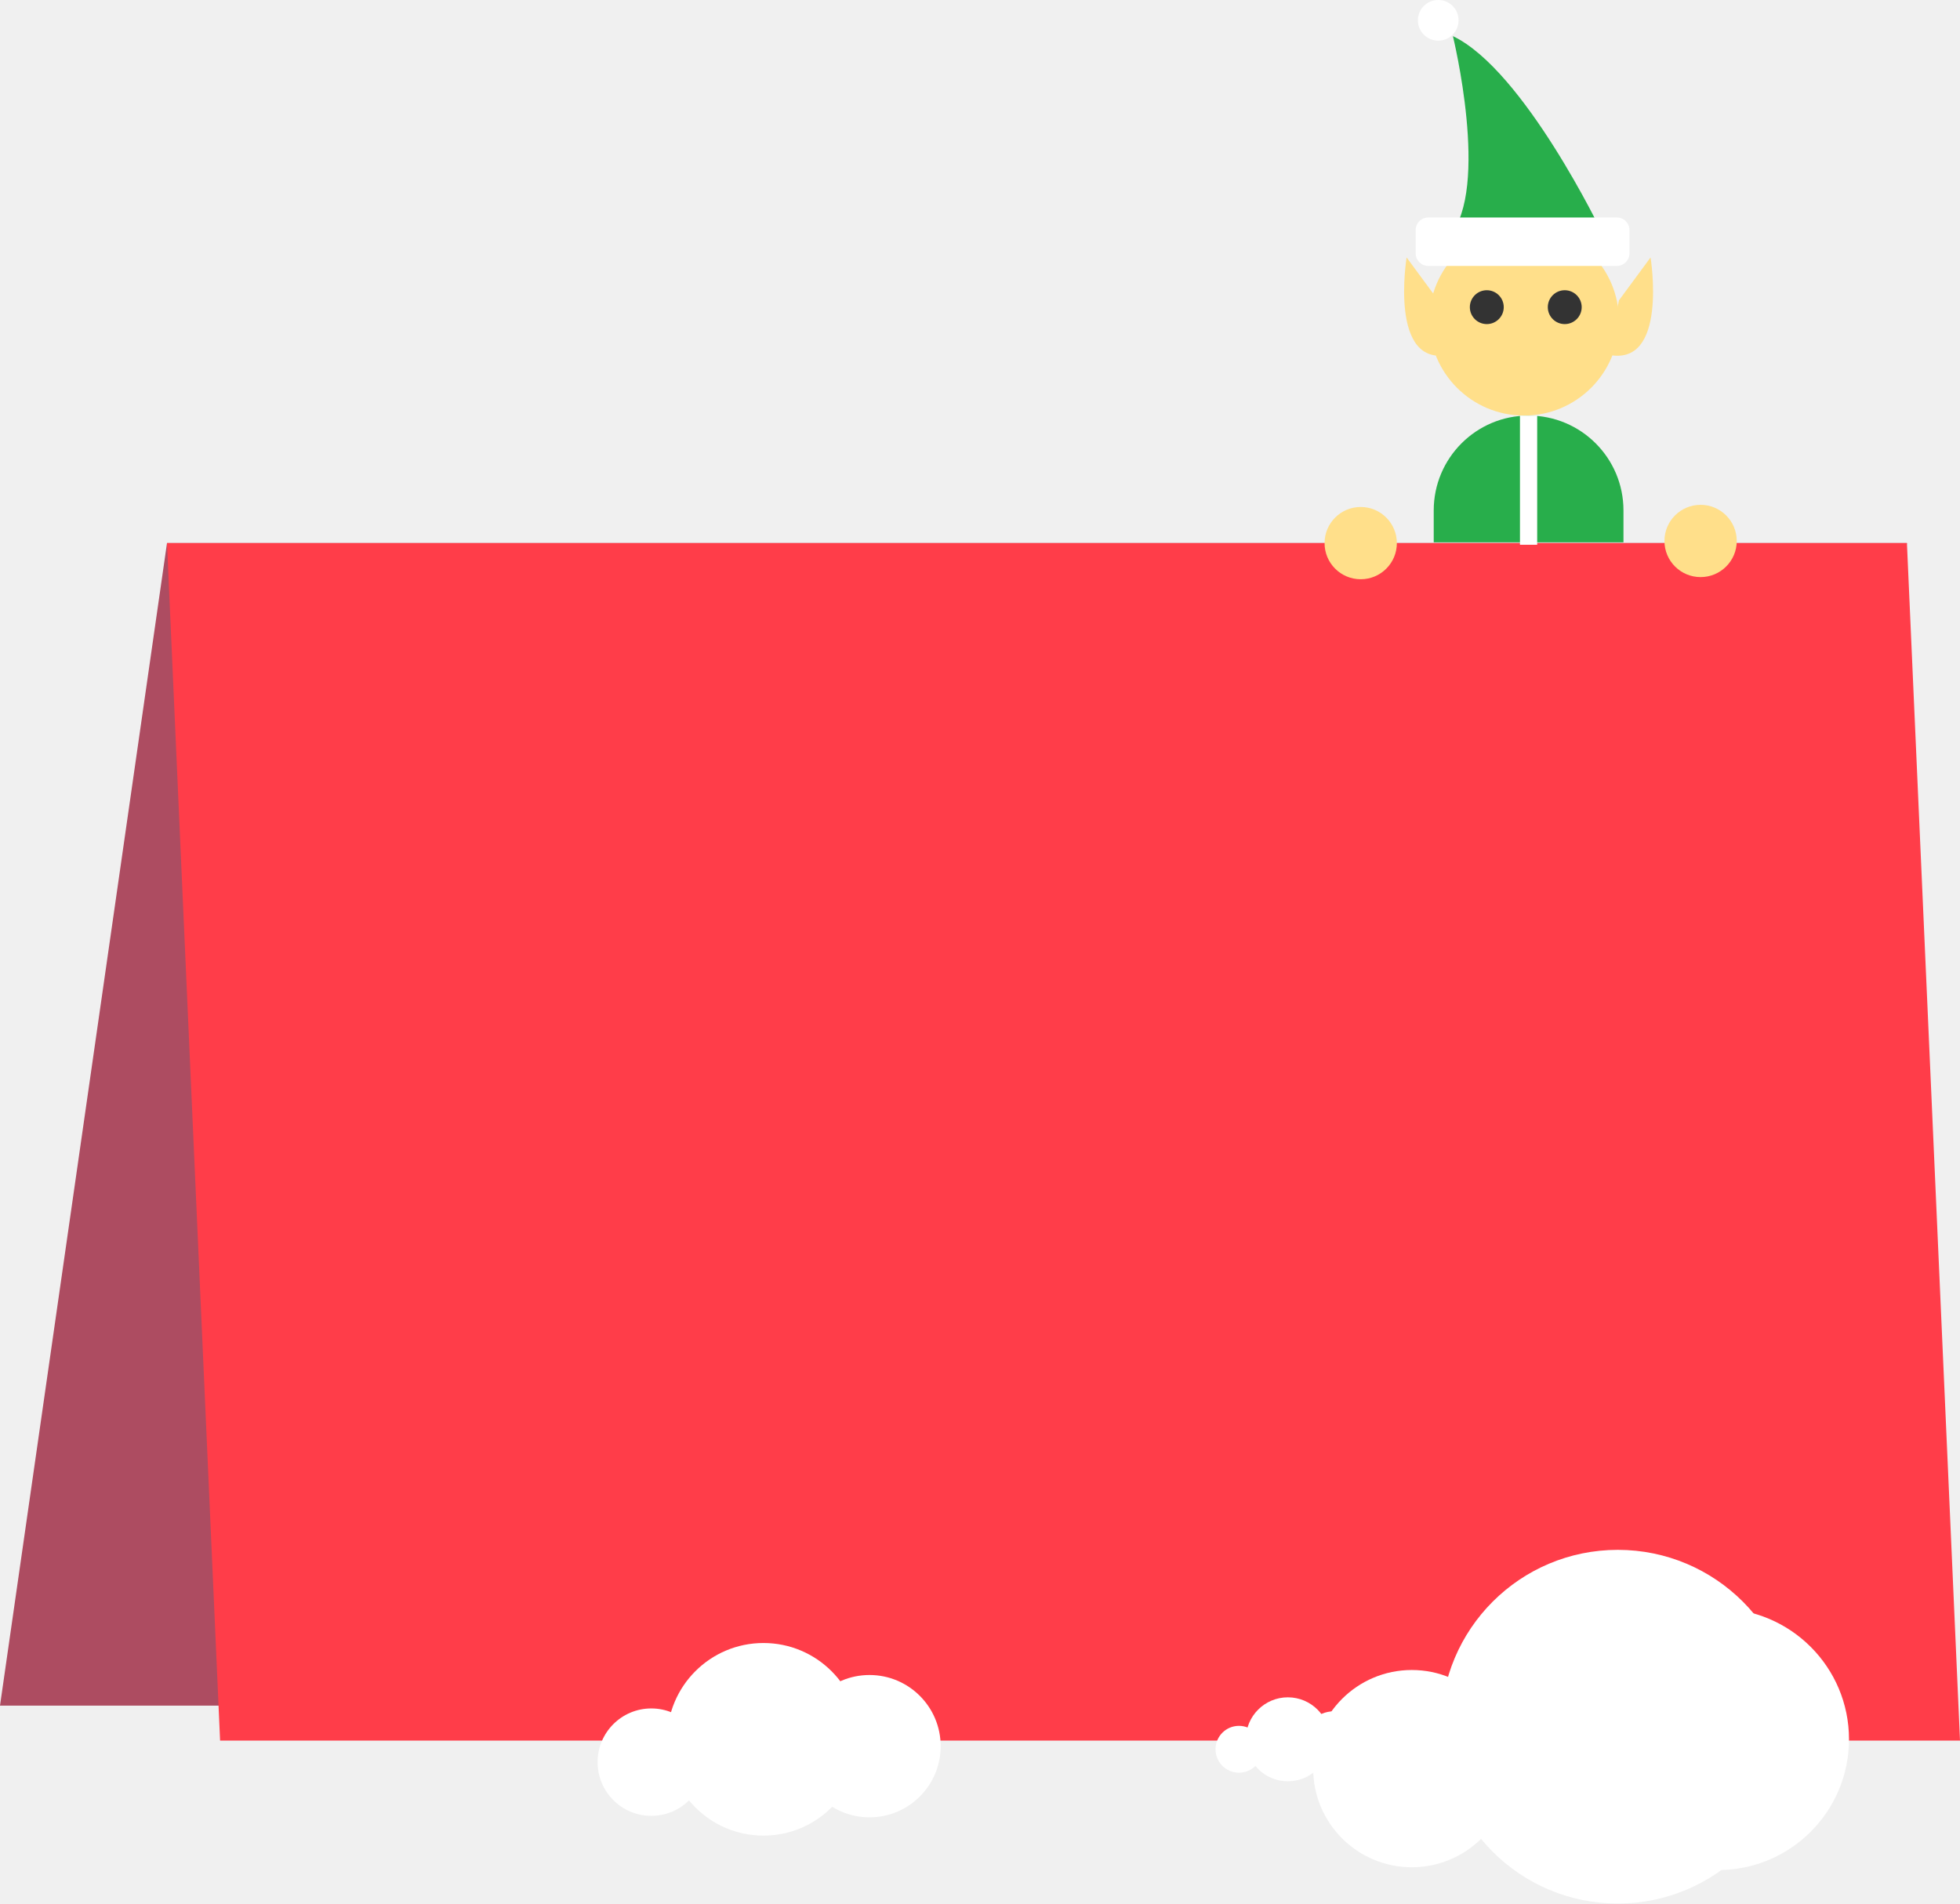
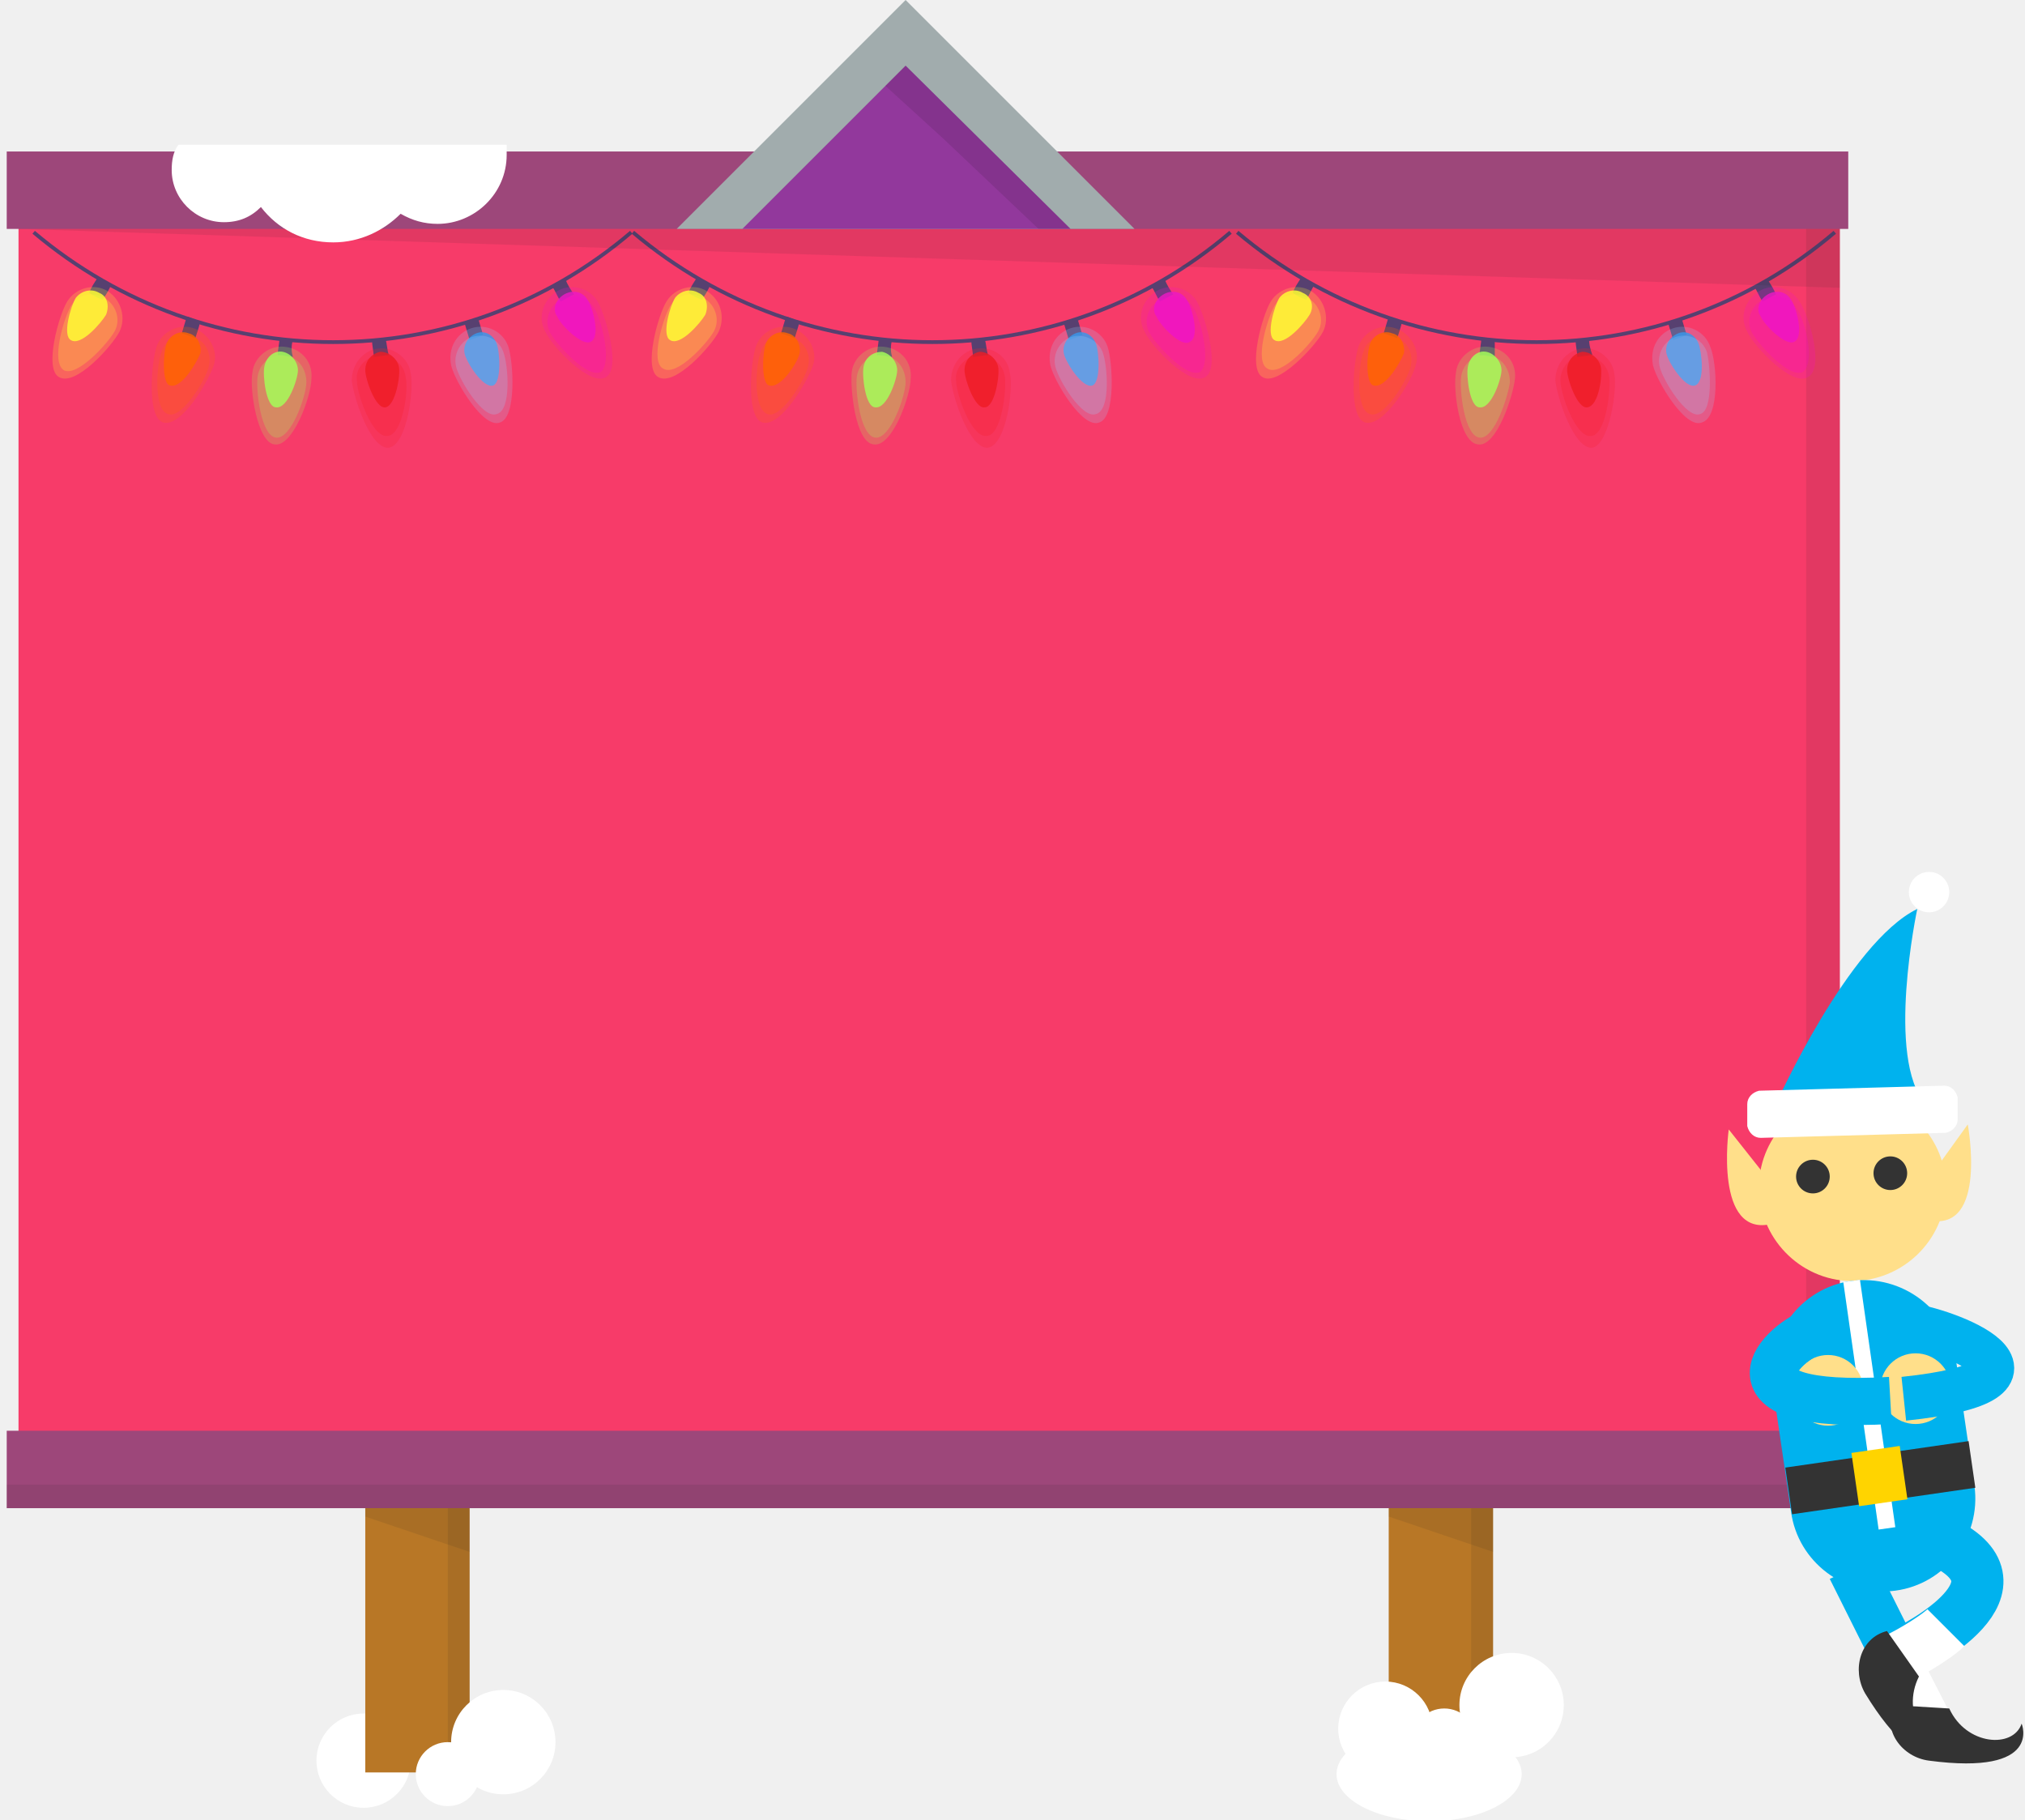
- <svg xmlns="http://www.w3.org/2000/svg" xmlns:xlink="http://www.w3.org/1999/xlink" version="1.1" x="0px" y="0px" viewBox="0 0 113.892 110.631" style="enable-background:new 0 0 113.892 110.631;" xml:space="preserve">
-   <symbol id="New_Symbol_6" viewBox="-55.404 -39.535 113.892 110.631">
-     <polygon style="fill:#AD4C61;" points="-55.404,-28.034 45.7,-28.034 55.404,39.534 -45.7,39.534  " />
-     <polygon style="fill:#FF3D49;" points="-42.615,-30.066 58.488,-30.066 55.404,39.534 -45.7,39.534  " />
-     <g>
-       <path style="fill:#FFFFFF;" d="M28.325-29.257c0-5.677,4.602-10.278,10.278-10.278s10.278,4.602,10.278,10.278    S44.28-18.979,38.603-18.979S28.325-23.58,28.325-29.257z" />
-       <path style="fill:#FFFFFF;" d="M20.902-31.694c0-3.166,2.566-5.732,5.732-5.732s5.732,2.566,5.732,5.732s-2.566,5.732-5.732,5.732    S20.902-28.528,20.902-31.694z" />
-       <path style="fill:#FFFFFF;" d="M36.844-29.99c0-4.196,3.401-7.597,7.597-7.597s7.597,3.401,7.597,7.597s-3.401,7.597-7.597,7.597    S36.844-25.795,36.844-29.99z" />
-     </g>
-     <g>
-       <path style="fill:#FFFFFF;" d="M-16.638-29.99c0-3.091,2.506-5.597,5.597-5.597s5.597,2.506,5.597,5.597s-2.506,5.597-5.597,5.597    S-16.638-26.899-16.638-29.99z" />
-       <path style="fill:#FFFFFF;" d="M-20.679-31.317c0-1.724,1.397-3.121,3.121-3.121s3.121,1.397,3.121,3.121    s-1.397,3.121-3.121,3.121S-20.679-29.593-20.679-31.317z" />
-       <path style="fill:#FFFFFF;" d="M-9.015-30.389c0-2.285,1.852-4.136,4.136-4.136s4.136,1.852,4.136,4.136s-1.852,4.136-4.136,4.136    S-9.015-28.105-9.015-30.389z" />
-     </g>
-     <g>
-       <path style="fill:#FFFFFF;" d="M16.99-29.99c0-1.347,1.092-2.44,2.44-2.44s2.44,1.092,2.44,2.44s-1.092,2.44-2.44,2.44    S16.99-28.643,16.99-29.99z" />
-       <path style="fill:#FFFFFF;" d="M15.228-30.569c0-0.751,0.609-1.361,1.361-1.361c0.751,0,1.361,0.609,1.361,1.361    s-0.609,1.361-1.361,1.361C15.837-29.208,15.228-29.817,15.228-30.569z" />
-       <path style="fill:#FFFFFF;" d="M20.313-30.164c0-0.996,0.807-1.803,1.803-1.803c0.996,0,1.803,0.807,1.803,1.803    c0,0.996-0.807,1.803-1.803,1.803C21.12-28.361,20.313-29.168,20.313-30.164z" />
-     </g>
-     <g>
-       <path style="fill:#FFDF8A;" d="M41.314,39.656c0-1.16,0.94-2.1,2.1-2.1c1.161,0,2.101,0.939,2.101,2.1    c0,1.158-0.941,2.1-2.101,2.1C42.254,41.756,41.314,40.815,41.314,39.656z" />
-       <path style="fill:#FFDF8A;" d="M21.564,39.531c0-1.16,0.94-2.1,2.1-2.1c1.161,0,2.101,0.939,2.101,2.1    c0,1.158-0.941,2.1-2.101,2.1C22.504,41.631,21.564,40.69,21.564,39.531z" />
-       <path style="fill:#28AE4B;" d="M37.686,57.576c0,0-4.529,9.451-8.664,11.42c0,0,2.166-8.859-0.197-11.617L37.686,57.576z" />
-       <path style="fill:#FFDF8A;" d="M27.645,52.457c0-3.045,2.467-5.514,5.512-5.514l0,0c3.045,0,5.514,2.469,5.514,5.514l0,0    c0,3.045-2.469,5.514-5.514,5.514l0,0C30.112,57.971,27.645,55.502,27.645,52.457L27.645,52.457z" />
-       <path style="fill:#FFFFFF;" d="M26.858,56.375c0-0.406,0.328-0.734,0.734-0.734h10.957c0.405,0,0.733,0.328,0.733,0.734v1.346    c0,0.406-0.328,0.734-0.733,0.734H27.592c-0.406,0-0.734-0.328-0.734-0.734V56.375z" />
-       <path style="fill:#333333;" d="M34.536,53.244c0-0.543,0.441-0.984,0.984-0.984c0.544,0,0.985,0.441,0.985,0.984    c0,0.543-0.44,0.984-0.985,0.984C34.977,54.229,34.536,53.787,34.536,53.244z" />
-       <path style="fill:#333333;" d="M30.006,53.244c0-0.543,0.442-0.984,0.985-0.984c0.544,0,0.985,0.441,0.985,0.984    c0,0.543-0.441,0.984-0.985,0.984C30.448,54.229,30.006,53.787,30.006,53.244z" />
-       <path style="fill:#28AE4B;" d="M38.933,39.576v1.854c0,3.045-2.467,5.514-5.514,5.514c-3.045,0-5.512-2.469-5.512-5.514v-1.854" />
-       <line style="fill:none;stroke:#FFFFFF;stroke-miterlimit:10;" x1="33.419" y1="46.944" x2="33.419" y2="39.435" />
-       <path style="fill:#FFFFFF;" d="M26.988,69.914c0-0.652,0.529-1.182,1.182-1.182c0.652,0,1.181,0.529,1.181,1.182    c0,0.654-0.528,1.182-1.181,1.182C27.517,71.096,26.988,70.568,26.988,69.914z" />
-       <path style="fill:#FFDF8A;" d="M38.669,53.637l1.838,2.496c0,0,1.05-6.434-2.494-5.646L38.669,53.637z" />
-       <path style="fill:#FFDF8A;" d="M28.17,53.637l-1.838,2.496c0,0-1.05-6.434,2.494-5.646L28.17,53.637z" />
-     </g>
-   </symbol>
-   <g id="COMEBACK-TOMORROW">
-     <g id="Comeback">
-       <use xlink:href="#New_Symbol_6" width="113.892" height="110.631" id="XMLID_20_" x="-55.404" y="-39.535" transform="matrix(1 0 0 -1 55.404 71.0958)" style="overflow:visible;" />
+ <svg xmlns="http://www.w3.org/2000/svg" version="1.1" id="Layer_1" x="0px" y="0px" width="120.3px" height="108.1px" viewBox="0 0 120.3 108.1" enable-background="new 0 0 120.3 108.1" xml:space="preserve">
+   <g id="New_Symbol_6">
+     <circle fill="#FFFFFF" cx="21.6" cy="104.6" r="2.8" />
+     <g>
+       <g>
+         <rect x="21.7" y="12.7" fill="#B87726" width="6.2" height="92.6" />
+         <polygon opacity="0.1" fill="#231F20" points="27.9,92.2 21.7,90.1 21.7,89.4 27.9,89.4    " />
+         <rect x="26.6" y="11.5" opacity="0.1" fill="#231F20" width="1.3" height="93.8" />
+       </g>
+       <g>
+         <rect x="82.5" y="12.7" fill="#B87726" width="6.2" height="92.6" />
+         <polygon opacity="0.1" fill="#231F20" points="88.7,92.2 82.5,90.1 82.5,89.4 88.7,89.4    " />
+         <rect x="87.4" y="11.5" opacity="0.1" fill="#231F20" width="1.3" height="93.8" />
+       </g>
+     </g>
+     <rect x="1.1" y="10.4" fill="#F73B69" width="108.2" height="77.2" />
+     <rect x="107.3" y="10.4" opacity="0.1" fill="#231F20" width="2" height="77.2" />
+     <circle fill="#FFFFFF" cx="89.8" cy="101.3" r="3.1" />
+     <circle fill="#FFFFFF" cx="85.8" cy="103.4" r="1.9" />
+     <circle fill="#FFFFFF" cx="82.3" cy="102.7" r="2.8" />
+     <ellipse fill="#FFFFFF" cx="84.9" cy="105.4" rx="5.5" ry="2.8" />
+     <g>
+       <g>
+         <g>
+           <path fill="#574070" d="M11.9,19.1c-0.3-0.1-0.5-0.2-0.8-0.3c-0.1,0.3-0.2,0.7-0.3,1c0.3,0.1,0.6,0.2,0.8,0.3      C11.7,19.8,11.8,19.5,11.9,19.1z" />
+           <g opacity="0.83">
+             <g>
+               <path fill="#FF6400" d="M11.9,21c0.1-0.5-0.2-1.1-0.7-1.2c-0.5-0.2-1.1,0.1-1.3,0.6c-0.2,0.5-0.3,2.4,0.2,2.5        C10.8,23.1,11.7,21.5,11.9,21z" />
+             </g>
+           </g>
+         </g>
+         <g>
+           <path fill="#574070" d="M6.6,16.9c-0.3-0.1-0.5-0.3-0.8-0.4c-0.2,0.3-0.4,0.6-0.5,0.9c0.3,0.2,0.5,0.3,0.8,0.4      C6.3,17.5,6.5,17.2,6.6,16.9z" />
+           <g opacity="0.83">
+             <g>
+               <path fill="#FFFF32" d="M6.3,18.7c0.2-0.5,0.1-1.1-0.4-1.3c-0.5-0.3-1.1-0.1-1.4,0.3c-0.3,0.5-0.8,2.2-0.3,2.5        C4.8,20.6,6,19.2,6.3,18.7z" />
+             </g>
+           </g>
+         </g>
+         <g>
+           <path fill="#574070" d="M17.4,20.2c-0.3,0-0.6-0.1-0.8-0.1c0,0.3-0.1,0.7-0.1,1c0.3,0,0.6,0.1,0.9,0.1      C17.3,20.9,17.3,20.5,17.4,20.2z" />
+           <g opacity="0.83">
+             <g>
+               <path fill="#A3FF59" d="M17.7,22c0-0.5-0.4-1-0.9-1.1c-0.5-0.1-1,0.3-1.1,0.9c-0.1,0.5,0.1,2.4,0.7,2.4        C17.1,24.3,17.7,22.5,17.7,22z" />
+             </g>
+           </g>
+         </g>
+         <g>
+           <path fill="#574070" d="M22.9,20.1c-0.3,0-0.6,0.1-0.8,0.1c0,0.3,0.1,0.7,0.1,1c0.3,0,0.6-0.1,0.9-0.1      C23,20.8,23,20.5,22.9,20.1z" />
+           <g opacity="0.83">
+             <g>
+               <path fill="#E91C24" d="M23.7,21.8c-0.1-0.5-0.6-0.9-1.1-0.9c-0.5,0.1-0.9,0.5-0.9,1.1c0,0.5,0.6,2.3,1.2,2.2        C23.5,24.1,23.8,22.3,23.7,21.8z" />
+             </g>
+           </g>
+         </g>
+         <g>
+           <path fill="#574070" d="M28.4,18.9c-0.3,0.1-0.5,0.2-0.8,0.3c0.1,0.3,0.2,0.7,0.3,1c0.3-0.1,0.6-0.2,0.8-0.3      C28.6,19.6,28.5,19.2,28.4,18.9z" />
+           <g opacity="0.83">
+             <g>
+               <path fill="#1E88E5" d="M29.5,20.4c-0.2-0.5-0.7-0.8-1.2-0.6c-0.5,0.2-0.8,0.7-0.7,1.2c0.1,0.5,1.1,2.1,1.7,1.9        C29.8,22.7,29.7,20.9,29.5,20.4z" />
+             </g>
+           </g>
+         </g>
+         <g>
+           <path fill="#574070" d="M33.6,16.6c-0.3,0.1-0.5,0.3-0.8,0.4c0.2,0.3,0.3,0.6,0.5,0.9c0.3-0.1,0.5-0.3,0.8-0.4      C33.9,17.2,33.7,16.9,33.6,16.6z" />
+           <g opacity="0.83">
+             <g>
+               <path fill="#E91CC2" d="M34.9,17.8c-0.3-0.5-0.9-0.6-1.4-0.3c-0.5,0.3-0.7,0.9-0.4,1.3c0.2,0.5,1.5,1.8,2,1.5        C35.7,20,35.2,18.2,34.9,17.8z" />
+             </g>
+           </g>
+         </g>
+         <path fill="none" stroke="#574070" stroke-width="0.224" stroke-miterlimit="10" d="M37.5,13.8c-10.2,8.7-25.2,8.7-35.5,0" />
+       </g>
+       <g>
+         <g>
+           <path fill="#574070" d="M83.3,19.1c-0.3-0.1-0.5-0.2-0.8-0.3c-0.1,0.3-0.2,0.7-0.3,1c0.3,0.1,0.6,0.2,0.8,0.3      C83.1,19.8,83.2,19.5,83.3,19.1z" />
+           <g opacity="0.83">
+             <g>
+               <path fill="#FF6400" d="M83.4,21c0.1-0.5-0.2-1.1-0.7-1.2c-0.5-0.2-1.1,0.1-1.3,0.6c-0.2,0.5-0.3,2.4,0.2,2.5        C82.3,23.1,83.2,21.5,83.4,21z" />
+             </g>
+           </g>
+         </g>
+         <g>
+           <path fill="#574070" d="M78.1,16.9c-0.3-0.1-0.5-0.3-0.8-0.4c-0.2,0.3-0.4,0.6-0.5,0.9c0.3,0.2,0.5,0.3,0.8,0.4      C77.8,17.5,77.9,17.2,78.1,16.9z" />
+           <g opacity="0.83">
+             <g>
+               <path fill="#FFFF32" d="M77.8,18.7c0.3-0.5,0.1-1.1-0.4-1.3c-0.5-0.3-1.1-0.1-1.4,0.3c-0.3,0.5-0.8,2.2-0.3,2.5        C76.3,20.6,77.5,19.2,77.8,18.7z" />
+             </g>
+           </g>
+         </g>
+         <g>
+           <path fill="#574070" d="M88.8,20.2c-0.3,0-0.6-0.1-0.8-0.1c0,0.3-0.1,0.7-0.1,1c0.3,0,0.6,0.1,0.9,0.1      C88.8,20.9,88.8,20.5,88.8,20.2z" />
+           <g opacity="0.83">
+             <g>
+               <path fill="#A3FF59" d="M89.2,22c0-0.5-0.4-1-0.9-1.1c-0.5-0.1-1,0.3-1.1,0.9c-0.1,0.5,0.1,2.4,0.7,2.4        C88.6,24.3,89.2,22.5,89.2,22z" />
+             </g>
+           </g>
+         </g>
+         <g>
+           <path fill="#574070" d="M94.4,20.1c-0.3,0-0.6,0.1-0.8,0.1c0,0.3,0.1,0.7,0.1,1c0.3,0,0.6-0.1,0.9-0.1      C94.5,20.8,94.4,20.5,94.4,20.1z" />
+           <g opacity="0.83">
+             <g>
+               <path fill="#E91C24" d="M95.1,21.8c-0.1-0.5-0.6-0.9-1.1-0.9c-0.5,0.1-0.9,0.5-0.9,1.1c0,0.5,0.6,2.3,1.2,2.2        C95,24.1,95.2,22.3,95.1,21.8z" />
+             </g>
+           </g>
+         </g>
+         <g>
+           <path fill="#574070" d="M99.9,18.9c-0.3,0.1-0.5,0.2-0.8,0.3c0.1,0.3,0.2,0.7,0.3,1c0.3-0.1,0.6-0.2,0.8-0.3      C100.1,19.6,100,19.2,99.9,18.9z" />
+           <g opacity="0.83">
+             <g>
+               <path fill="#1E88E5" d="M100.9,20.4c-0.2-0.5-0.7-0.8-1.2-0.6c-0.5,0.2-0.8,0.7-0.7,1.2c0.1,0.5,1.1,2.1,1.7,1.9        C101.3,22.7,101.1,20.9,100.9,20.4z" />
+             </g>
+           </g>
+         </g>
+         <g>
+           <path fill="#574070" d="M105,16.6c-0.2,0.1-0.5,0.3-0.8,0.4c0.2,0.3,0.3,0.6,0.5,0.9c0.3-0.1,0.5-0.3,0.8-0.4      C105.4,17.2,105.2,16.9,105,16.6z" />
+           <g opacity="0.83">
+             <g>
+               <path fill="#E91CC2" d="M106.4,17.8c-0.3-0.5-0.9-0.6-1.4-0.3c-0.5,0.3-0.7,0.9-0.4,1.3c0.2,0.5,1.5,1.8,2,1.5        C107.2,20,106.7,18.2,106.4,17.8z" />
+             </g>
+           </g>
+         </g>
+         <path fill="none" stroke="#574070" stroke-width="0.224" stroke-miterlimit="10" d="M109,13.8c-10.2,8.7-25.2,8.7-35.5,0" />
+       </g>
+       <g>
+         <g>
+           <path fill="#574070" d="M47.5,19.1c-0.3-0.1-0.5-0.2-0.8-0.3c-0.1,0.3-0.2,0.7-0.3,1c0.3,0.1,0.6,0.2,0.8,0.3      C47.3,19.8,47.4,19.5,47.5,19.1z" />
+           <g opacity="0.83">
+             <g>
+               <path fill="#FF6400" d="M47.5,21c0.1-0.5-0.2-1.1-0.7-1.2c-0.5-0.2-1.1,0.1-1.3,0.6c-0.2,0.5-0.3,2.4,0.2,2.5        C46.4,23.1,47.4,21.5,47.5,21z" />
+             </g>
+           </g>
+         </g>
+         <g>
+           <path fill="#574070" d="M42.2,16.9c-0.3-0.1-0.5-0.3-0.8-0.4c-0.2,0.3-0.4,0.6-0.5,0.9c0.3,0.2,0.5,0.3,0.8,0.4      C41.9,17.5,42.1,17.2,42.2,16.9z" />
+           <g opacity="0.83">
+             <g>
+               <path fill="#FFFF32" d="M41.9,18.7c0.2-0.5,0.1-1.1-0.4-1.3c-0.5-0.3-1.1-0.1-1.4,0.3c-0.3,0.5-0.8,2.2-0.3,2.5        C40.4,20.6,41.6,19.2,41.9,18.7z" />
+             </g>
+           </g>
+         </g>
+         <g>
+           <path fill="#574070" d="M53,20.2c-0.3,0-0.6-0.1-0.8-0.1c0,0.3-0.1,0.7-0.1,1c0.3,0,0.6,0.1,0.9,0.1      C52.9,20.9,52.9,20.5,53,20.2z" />
+           <g opacity="0.83">
+             <g>
+               <path fill="#A3FF59" d="M53.3,22c0-0.5-0.4-1-0.9-1.1c-0.5,0-1,0.3-1.1,0.9c-0.1,0.5,0.1,2.4,0.7,2.4        C52.7,24.3,53.3,22.5,53.3,22z" />
+             </g>
+           </g>
+         </g>
+         <g>
+           <path fill="#574070" d="M58.5,20.1c-0.3,0-0.6,0.1-0.8,0.1c0,0.3,0.1,0.7,0.1,1c0.3,0,0.6-0.1,0.9-0.1      C58.6,20.8,58.6,20.5,58.5,20.1z" />
+           <g opacity="0.83">
+             <g>
+               <path fill="#E91C24" d="M59.3,21.8c-0.1-0.5-0.6-0.9-1.1-0.9c-0.5,0.1-0.9,0.5-0.9,1.1c0,0.5,0.6,2.3,1.2,2.2        C59.1,24.2,59.4,22.3,59.3,21.8z" />
+             </g>
+           </g>
+         </g>
+         <g>
+           <path fill="#574070" d="M64,18.9c-0.3,0.1-0.5,0.2-0.8,0.3c0.1,0.3,0.2,0.7,0.3,1c0.3-0.1,0.6-0.2,0.8-0.3      C64.2,19.6,64.1,19.2,64,18.9z" />
+           <g opacity="0.83">
+             <g>
+               <path fill="#1E88E5" d="M65.1,20.4c-0.2-0.5-0.7-0.8-1.2-0.6c-0.5,0.2-0.8,0.7-0.7,1.2c0.1,0.5,1.1,2.1,1.7,1.9        C65.4,22.7,65.3,20.9,65.1,20.4z" />
+             </g>
+           </g>
+         </g>
+         <g>
+           <path fill="#574070" d="M69.2,16.6c-0.2,0.1-0.5,0.3-0.8,0.4c0.2,0.3,0.3,0.6,0.5,0.9c0.3-0.1,0.5-0.3,0.8-0.4      C69.5,17.2,69.3,16.9,69.2,16.6z" />
+           <g opacity="0.83">
+             <g>
+               <path fill="#E91CC2" d="M70.5,17.8c-0.3-0.5-0.9-0.6-1.4-0.3c-0.5,0.3-0.7,0.9-0.4,1.3c0.2,0.5,1.5,1.9,2,1.5        C71.3,20,70.8,18.2,70.5,17.8z" />
+             </g>
+           </g>
+         </g>
+         <path fill="none" stroke="#574070" stroke-width="0.224" stroke-miterlimit="10" d="M73.1,13.8c-10.2,8.7-25.2,8.7-35.5,0" />
+       </g>
+     </g>
+     <g>
+       <polygon opacity="0.1" fill="#231F20" points="109.3,17.1 1.1,13.6 1.1,9 109.3,9   " />
+       <rect x="0.4" y="9" fill="#9D477A" width="109.4" height="4.6" />
+       <rect x="0.4" y="85" fill="#9D477A" width="109.4" height="4.6" />
+       <rect x="0.4" y="88.2" opacity="0.1" fill="#231F20" width="109.4" height="1.4" />
+       <polygon fill="#A1ACAD" points="40.2,13.6 53.8,0 67.4,13.6   " />
+       <polygon fill="#92389C" points="44.1,13.6 53.8,3.9 63.6,13.6   " />
+       <polygon opacity="0.1" points="63.6,13.6 53.8,3.9 52.6,5.1 56,8.2 61.7,13.6   " />
+     </g>
+     <g>
+       <path fill="#FFFFFF" d="M30.1,9.2c0,2.3-1.9,4.1-4.1,4.1c-0.8,0-1.5-0.2-2.2-0.6c-1,1-2.4,1.7-4,1.7c-1.8,0-3.3-0.8-4.3-2.1    c-0.6,0.6-1.3,0.9-2.2,0.9c-1.7,0-3.1-1.4-3.1-3.1c0-0.6,0.1-1.1,0.4-1.5h19.5C30.1,8.8,30.1,9,30.1,9.2z" />
+     </g>
+     <g>
+       <path fill="none" stroke="#00B2EE" stroke-width="3.1" stroke-miterlimit="10" d="M112.9,98.3c0,0,7.6-3.5,3.2-6.3" />
+       <path fill="#00B2EE" d="M105.5,65.6c0,0,4.3-9.6,8.4-11.6c0,0-1.9,8.9,0.5,11.6L105.5,65.6z" />
+       <path fill="#FFDF8A" d="M115.6,70.4c0.1,3-2.3,5.6-5.4,5.7l0,0c-3,0.1-5.6-2.3-5.7-5.4l0,0c-0.1-3,2.3-5.6,5.4-5.7l0,0    C113,65,115.5,67.4,115.6,70.4L115.6,70.4z" />
+       <path fill="#FFFFFF" d="M116.3,66.5c0,0.4-0.3,0.7-0.7,0.8l-11,0.3c-0.4,0-0.7-0.3-0.8-0.7l0-1.3c0-0.4,0.3-0.7,0.7-0.8l11-0.3    c0.4,0,0.7,0.3,0.8,0.7L116.3,66.5z" />
+       <circle fill="#333333" cx="107.7" cy="69.9" r="1" />
+       <circle fill="#333333" cx="112.3" cy="69.7" r="1" />
+       <path fill="#00B2EE" d="M117.3,88.3c0.4,3-1.7,5.8-4.7,6.2c-3,0.4-5.8-1.7-6.2-4.7l-1.1-7.5c-0.4-3,1.7-5.8,4.7-6.2    c3-0.4,5.8,1.7,6.2,4.7L117.3,88.3z" />
+       <g>
+         <polyline fill="#FFFFFF" points="108.8,94 113.3,102.8 115.8,101.7 111.3,92.9    " />
+         <polyline fill="#00B2EE" points="108.7,93.8 111.1,98.6 113.7,97.4 111.3,92.6    " />
+         <path fill="#333333" d="M112.5,101.3l3.3,0.2c1,2.2,3.8,2.4,4.3,0.9c0,0,1.3,3.1-5.5,2.2C113,104.4,111.8,102.8,112.5,101.3z" />
+       </g>
+       <line fill="none" stroke="#FFFFFF" stroke-miterlimit="10" x1="110" y1="76.1" x2="112.1" y2="90.8" />
+       <rect x="106.2" y="86.4" transform="matrix(0.9897 -0.143 0.143 0.9897 -11.3991 16.8656)" fill="#333333" width="11" height="2.8" />
+       <rect x="110.2" y="86.1" transform="matrix(0.9897 -0.143 0.143 0.9897 -11.3898 16.8635)" fill="#FFD400" width="2.9" height="3.2" />
+       <circle fill="#FFFFFF" cx="114.6" cy="53" r="1.2" />
+       <path fill="#FFDF8A" d="M104.6,69.5l-1.9-2.4c0,0-0.9,6.5,2.6,5.6L104.6,69.5z" />
+       <path fill="#FFDF8A" d="M115.1,69.3l1.8-2.5c0,0,1.2,6.4-2.3,5.7L115.1,69.3z" />
+       <circle fill="#FFDF8A" cx="108.6" cy="82.6" r="2.1" />
+       <path fill="none" stroke="#00B2EE" stroke-width="3.1" stroke-miterlimit="10" d="M109.2,102" />
+       <path fill="none" stroke="#FFFFFF" stroke-width="3.1" stroke-miterlimit="10" d="M115.6,96.7c-0.7,0.7-3.7,2.5-4.4,2.3" />
+       <path fill="#333333" d="M112.1,96.9l1.9,2.7c-1.1,2.2,0.5,4.5,2,3.9c0,0-1.6,3-5.2-2.9C110,99.2,110.5,97.3,112.1,96.9z" />
+       <circle fill="#FFDF8A" cx="113.8" cy="82.5" r="2.1" />
+       <path fill="none" stroke="#00B2EE" stroke-width="2.613" stroke-miterlimit="10" d="M113.2,78.7c2.3,0.2,10.4,3.3-0.1,4.4" />
+       <path fill="none" stroke="#00B2EE" stroke-width="2.8" stroke-miterlimit="10" d="M108,79c-2.2,0.7-6.3,4.8,4.3,4.2" />
+     </g>
+     <circle fill="#FFFFFF" cx="29.9" cy="103.5" r="3.1" />
+     <circle fill="#FFFFFF" cx="26.6" cy="105.4" r="1.9" />
+     <g opacity="0.21">
+       <path fill="#FF6400" d="M12.7,21.7c0.3-0.9-0.3-1.9-1.2-2.2c-0.9-0.3-1.9,0.2-2.2,1.1c-0.3,0.9-0.6,4.2,0.4,4.5    C10.8,25.4,12.4,22.6,12.7,21.7z" />
+       <path fill="#FFFF32" d="M7.1,19.7c0.4-0.8,0.1-1.9-0.7-2.4c-0.8-0.5-1.9-0.2-2.4,0.6c-0.5,0.8-1.4,4-0.5,4.5    C4.5,23,6.7,20.5,7.1,19.7z" />
+       <path fill="#A3FF59" d="M18.5,22.5c0.1-1-0.6-1.8-1.6-1.9c-0.9-0.1-1.8,0.6-1.9,1.5c-0.2,1,0.3,4.2,1.3,4.3    C17.4,26.6,18.5,23.5,18.5,22.5z" />
+       <path fill="#F51D26" d="M24.4,22.2c-0.1-0.9-1-1.6-1.9-1.5c-0.9,0.1-1.6,0.9-1.6,1.9c0.1,1,1.1,4.1,2.2,4    C24.2,26.4,24.6,23.1,24.4,22.2z" />
+       <path fill="#99CFFF" d="M30.2,20.6c-0.3-0.9-1.3-1.4-2.2-1.1c-0.9,0.3-1.4,1.2-1.2,2.2c0.2,0.9,1.9,3.8,2.9,3.4    C30.7,24.8,30.5,21.5,30.2,20.6z" />
+       <path fill="#F509CC" d="M35.5,17.9c-0.5-0.8-1.6-1.1-2.4-0.6c-0.8,0.5-1.2,1.5-0.7,2.4c0.4,0.9,2.7,3.3,3.6,2.7    C36.9,21.9,36,18.8,35.5,17.9z" />
+       <path fill="#FF6400" d="M84.1,21.7c0.3-0.9-0.3-1.9-1.2-2.2c-0.9-0.3-1.9,0.2-2.2,1.1c-0.3,0.9-0.6,4.2,0.4,4.5    C82.2,25.4,83.9,22.6,84.1,21.7z" />
+       <path fill="#FFFF32" d="M78.6,19.7c0.4-0.8,0.1-1.9-0.7-2.4c-0.8-0.5-1.9-0.2-2.4,0.6c-0.5,0.8-1.4,4-0.5,4.5    C75.9,23,78.2,20.5,78.6,19.7z" />
+       <path fill="#A3FF59" d="M90,22.5c0.1-1-0.6-1.8-1.6-1.9c-0.9-0.1-1.8,0.6-1.9,1.5c-0.2,1,0.2,4.2,1.3,4.3    C88.9,26.6,89.9,23.5,90,22.5z" />
+       <path fill="#F51D26" d="M95.9,22.2c-0.1-0.9-1-1.6-1.9-1.5c-0.9,0.1-1.6,0.9-1.6,1.9c0.1,1,1.1,4.1,2.2,4    C95.6,26.4,96.1,23.1,95.9,22.2z" />
+       <path fill="#99CFFF" d="M101.6,20.6c-0.3-0.9-1.3-1.4-2.2-1.1c-0.9,0.3-1.4,1.2-1.2,2.2c0.2,0.9,1.9,3.8,2.9,3.4    C102.2,24.8,102,21.5,101.6,20.6z" />
+       <path fill="#F509CC" d="M106.9,17.9c-0.5-0.8-1.6-1.1-2.4-0.6c-0.8,0.5-1.2,1.5-0.7,2.4c0.4,0.9,2.7,3.3,3.6,2.7    C108.4,21.9,107.5,18.8,106.9,17.9z" />
+       <path fill="#FF6400" d="M48.3,21.7c0.3-0.9-0.3-1.9-1.2-2.2c-0.9-0.3-1.9,0.2-2.2,1.1c-0.3,0.9-0.6,4.2,0.4,4.5    C46.4,25.4,48,22.6,48.3,21.7z" />
+       <path fill="#FFFF32" d="M42.7,19.7c0.4-0.9,0.1-1.9-0.7-2.4c-0.8-0.5-1.9-0.2-2.4,0.6c-0.5,0.8-1.4,4-0.5,4.5    C40.1,23,42.3,20.5,42.7,19.7z" />
+       <path fill="#A3FF59" d="M54.1,22.5c0.1-1-0.6-1.8-1.6-1.9c-0.9-0.1-1.8,0.6-1.9,1.5c-0.1,0.9,0.2,4.2,1.3,4.3    C53,26.6,54.1,23.5,54.1,22.5z" />
+       <path fill="#F51D26" d="M60,22.2c-0.1-1-1-1.6-1.9-1.5c-0.9,0.1-1.6,0.9-1.6,1.9c0.1,1,1.1,4.1,2.2,4C59.8,26.4,60.2,23.1,60,22.2    z" />
+       <path fill="#99CFFF" d="M65.8,20.6c-0.3-0.9-1.3-1.4-2.2-1.1c-0.9,0.3-1.4,1.2-1.2,2.2c0.2,0.9,1.9,3.8,2.9,3.4    C66.3,24.8,66.1,21.5,65.8,20.6z" />
+       <path fill="#F509CC" d="M71.1,17.9c-0.5-0.8-1.6-1.1-2.4-0.6c-0.8,0.5-1.2,1.5-0.7,2.4c0.4,0.9,2.7,3.3,3.6,2.7    C72.5,21.9,71.6,18.8,71.1,17.9z" />
+     </g>
+     <g>
+       <g opacity="0.24">
+         <g>
+           <path fill="#FF6400" d="M12.4,21.8c0.2-0.8-0.2-1.6-1-1.8c-0.7-0.2-1.6,0.1-1.8,0.9c-0.3,0.7-0.5,3.5,0.4,3.7      C10.8,24.9,12.2,22.6,12.4,21.8z" />
+         </g>
+       </g>
+       <g opacity="0.24">
+         <g>
+           <path fill="#FFFF32" d="M6.8,19.7c0.4-0.7,0.1-1.6-0.6-2c-0.7-0.4-1.6-0.2-2,0.5C3.8,18.9,3,21.5,3.8,22      C4.6,22.4,6.4,20.4,6.8,19.7z" />
+         </g>
+       </g>
+       <g opacity="0.24">
+         <g>
+           <path fill="#A3FF59" d="M18.2,22.7c0-0.8-0.5-1.5-1.3-1.6c-0.8-0.1-1.5,0.5-1.6,1.3c-0.1,0.8,0.2,3.5,1.1,3.6      C17.3,26.1,18.2,23.5,18.2,22.7z" />
+         </g>
+       </g>
+       <g opacity="0.24">
+         <g>
+           <path fill="#F51D26" d="M24.1,22.4c-0.1-0.8-0.8-1.3-1.6-1.3c-0.8,0.1-1.4,0.8-1.3,1.5c0,0.8,0.9,3.4,1.8,3.3      C23.9,25.9,24.3,23.2,24.1,22.4z" />
+         </g>
+       </g>
+       <g opacity="0.24">
+         <g>
+           <path fill="#99CFFF" d="M29.9,20.9c-0.3-0.8-1.1-1.1-1.8-0.9c-0.7,0.2-1.2,1-1,1.8c0.2,0.8,1.6,3.1,2.4,2.8      C30.4,24.4,30.2,21.7,29.9,20.9z" />
+         </g>
+       </g>
+       <g opacity="0.24">
+         <g>
+           <path fill="#F509CC" d="M35.3,18.3c-0.4-0.7-1.3-0.9-2-0.5c-0.7,0.4-1,1.3-0.6,2c0.4,0.7,2.2,2.7,3,2.3      C36.4,21.5,35.7,18.9,35.3,18.3z" />
+         </g>
+       </g>
+       <g opacity="0.24">
+         <g>
+           <path fill="#FF6400" d="M83.8,21.8c0.2-0.8-0.2-1.6-1-1.8c-0.7-0.2-1.6,0.1-1.8,0.9c-0.3,0.7-0.5,3.5,0.4,3.7      C82.2,24.9,83.6,22.6,83.8,21.8z" />
+         </g>
+       </g>
+       <g opacity="0.24">
+         <g>
+           <path fill="#FFFF32" d="M78.3,19.7c0.4-0.7,0.1-1.6-0.6-2c-0.7-0.4-1.6-0.2-2,0.5c-0.4,0.7-1.2,3.3-0.4,3.7      C76.1,22.4,77.9,20.4,78.3,19.7z" />
+         </g>
+       </g>
+       <g opacity="0.24">
+         <g>
+           <path fill="#A3FF59" d="M89.7,22.7c0-0.8-0.5-1.5-1.3-1.6c-0.8-0.1-1.5,0.5-1.6,1.3c-0.1,0.8,0.2,3.5,1.1,3.6      C88.8,26.1,89.6,23.5,89.7,22.7z" />
+         </g>
+       </g>
+       <g opacity="0.24">
+         <g>
+           <path fill="#F51D26" d="M95.6,22.4c-0.1-0.8-0.8-1.3-1.6-1.3c-0.8,0.1-1.3,0.8-1.3,1.5c0,0.8,0.9,3.4,1.8,3.3      C95.4,25.9,95.7,23.2,95.6,22.4z" />
+         </g>
+       </g>
+       <g opacity="0.24">
+         <g>
+           <path fill="#99CFFF" d="M101.4,20.9c-0.3-0.8-1.1-1.1-1.8-0.9c-0.7,0.2-1.2,1-1,1.8c0.2,0.8,1.6,3.1,2.4,2.8      C101.8,24.4,101.6,21.7,101.4,20.9z" />
+         </g>
+       </g>
+       <g opacity="0.24">
+         <g>
+           <path fill="#F509CC" d="M106.7,18.3c-0.4-0.7-1.3-0.9-2-0.5c-0.7,0.4-1,1.3-0.6,2c0.4,0.7,2.2,2.7,3,2.3      C107.9,21.5,107.2,18.9,106.7,18.3z" />
+         </g>
+       </g>
+       <g opacity="0.24">
+         <g>
+           <path fill="#FF6400" d="M48,21.8c0.2-0.8-0.2-1.5-1-1.8c-0.7-0.2-1.6,0.1-1.8,0.9c-0.3,0.7-0.5,3.4,0.4,3.7      C46.4,24.9,47.8,22.6,48,21.8z" />
+         </g>
+       </g>
+       <g opacity="0.24">
+         <g>
+           <path fill="#FFFF32" d="M42.4,19.7c0.4-0.7,0.1-1.6-0.6-2c-0.7-0.4-1.6-0.2-2,0.5c-0.4,0.7-1.2,3.3-0.4,3.7      C40.2,22.4,42,20.4,42.4,19.7z" />
+         </g>
+       </g>
+       <g opacity="0.24">
+         <g>
+           <path fill="#A3FF59" d="M53.8,22.7c0-0.8-0.5-1.5-1.3-1.6c-0.8-0.1-1.5,0.5-1.6,1.3c-0.1,0.8,0.2,3.5,1.1,3.6      C52.9,26.1,53.8,23.5,53.8,22.7z" />
+         </g>
+       </g>
+       <g opacity="0.24">
+         <g>
+           <path fill="#F51D26" d="M59.7,22.4c-0.1-0.8-0.8-1.3-1.6-1.3c-0.8,0.1-1.4,0.8-1.3,1.5c0,0.8,0.9,3.4,1.8,3.3      C59.5,25.9,59.8,23.2,59.7,22.4z" />
+         </g>
+       </g>
+       <g opacity="0.24">
+         <g>
+           <path fill="#99CFFF" d="M65.5,20.9c-0.3-0.7-1.1-1.1-1.8-0.9c-0.7,0.2-1.2,1-1,1.8c0.2,0.8,1.6,3.1,2.4,2.8      C66,24.4,65.8,21.7,65.5,20.9z" />
+         </g>
+       </g>
+       <g opacity="0.24">
+         <g>
+           <path fill="#F509CC" d="M70.9,18.3c-0.4-0.7-1.3-0.9-2-0.5c-0.7,0.4-1,1.3-0.6,2c0.4,0.7,2.2,2.7,3,2.3      C72,21.5,71.3,18.9,70.9,18.3z" />
+         </g>
+       </g>
    </g>
  </g>
-   <g id="Layer_1">
- </g>
</svg>
